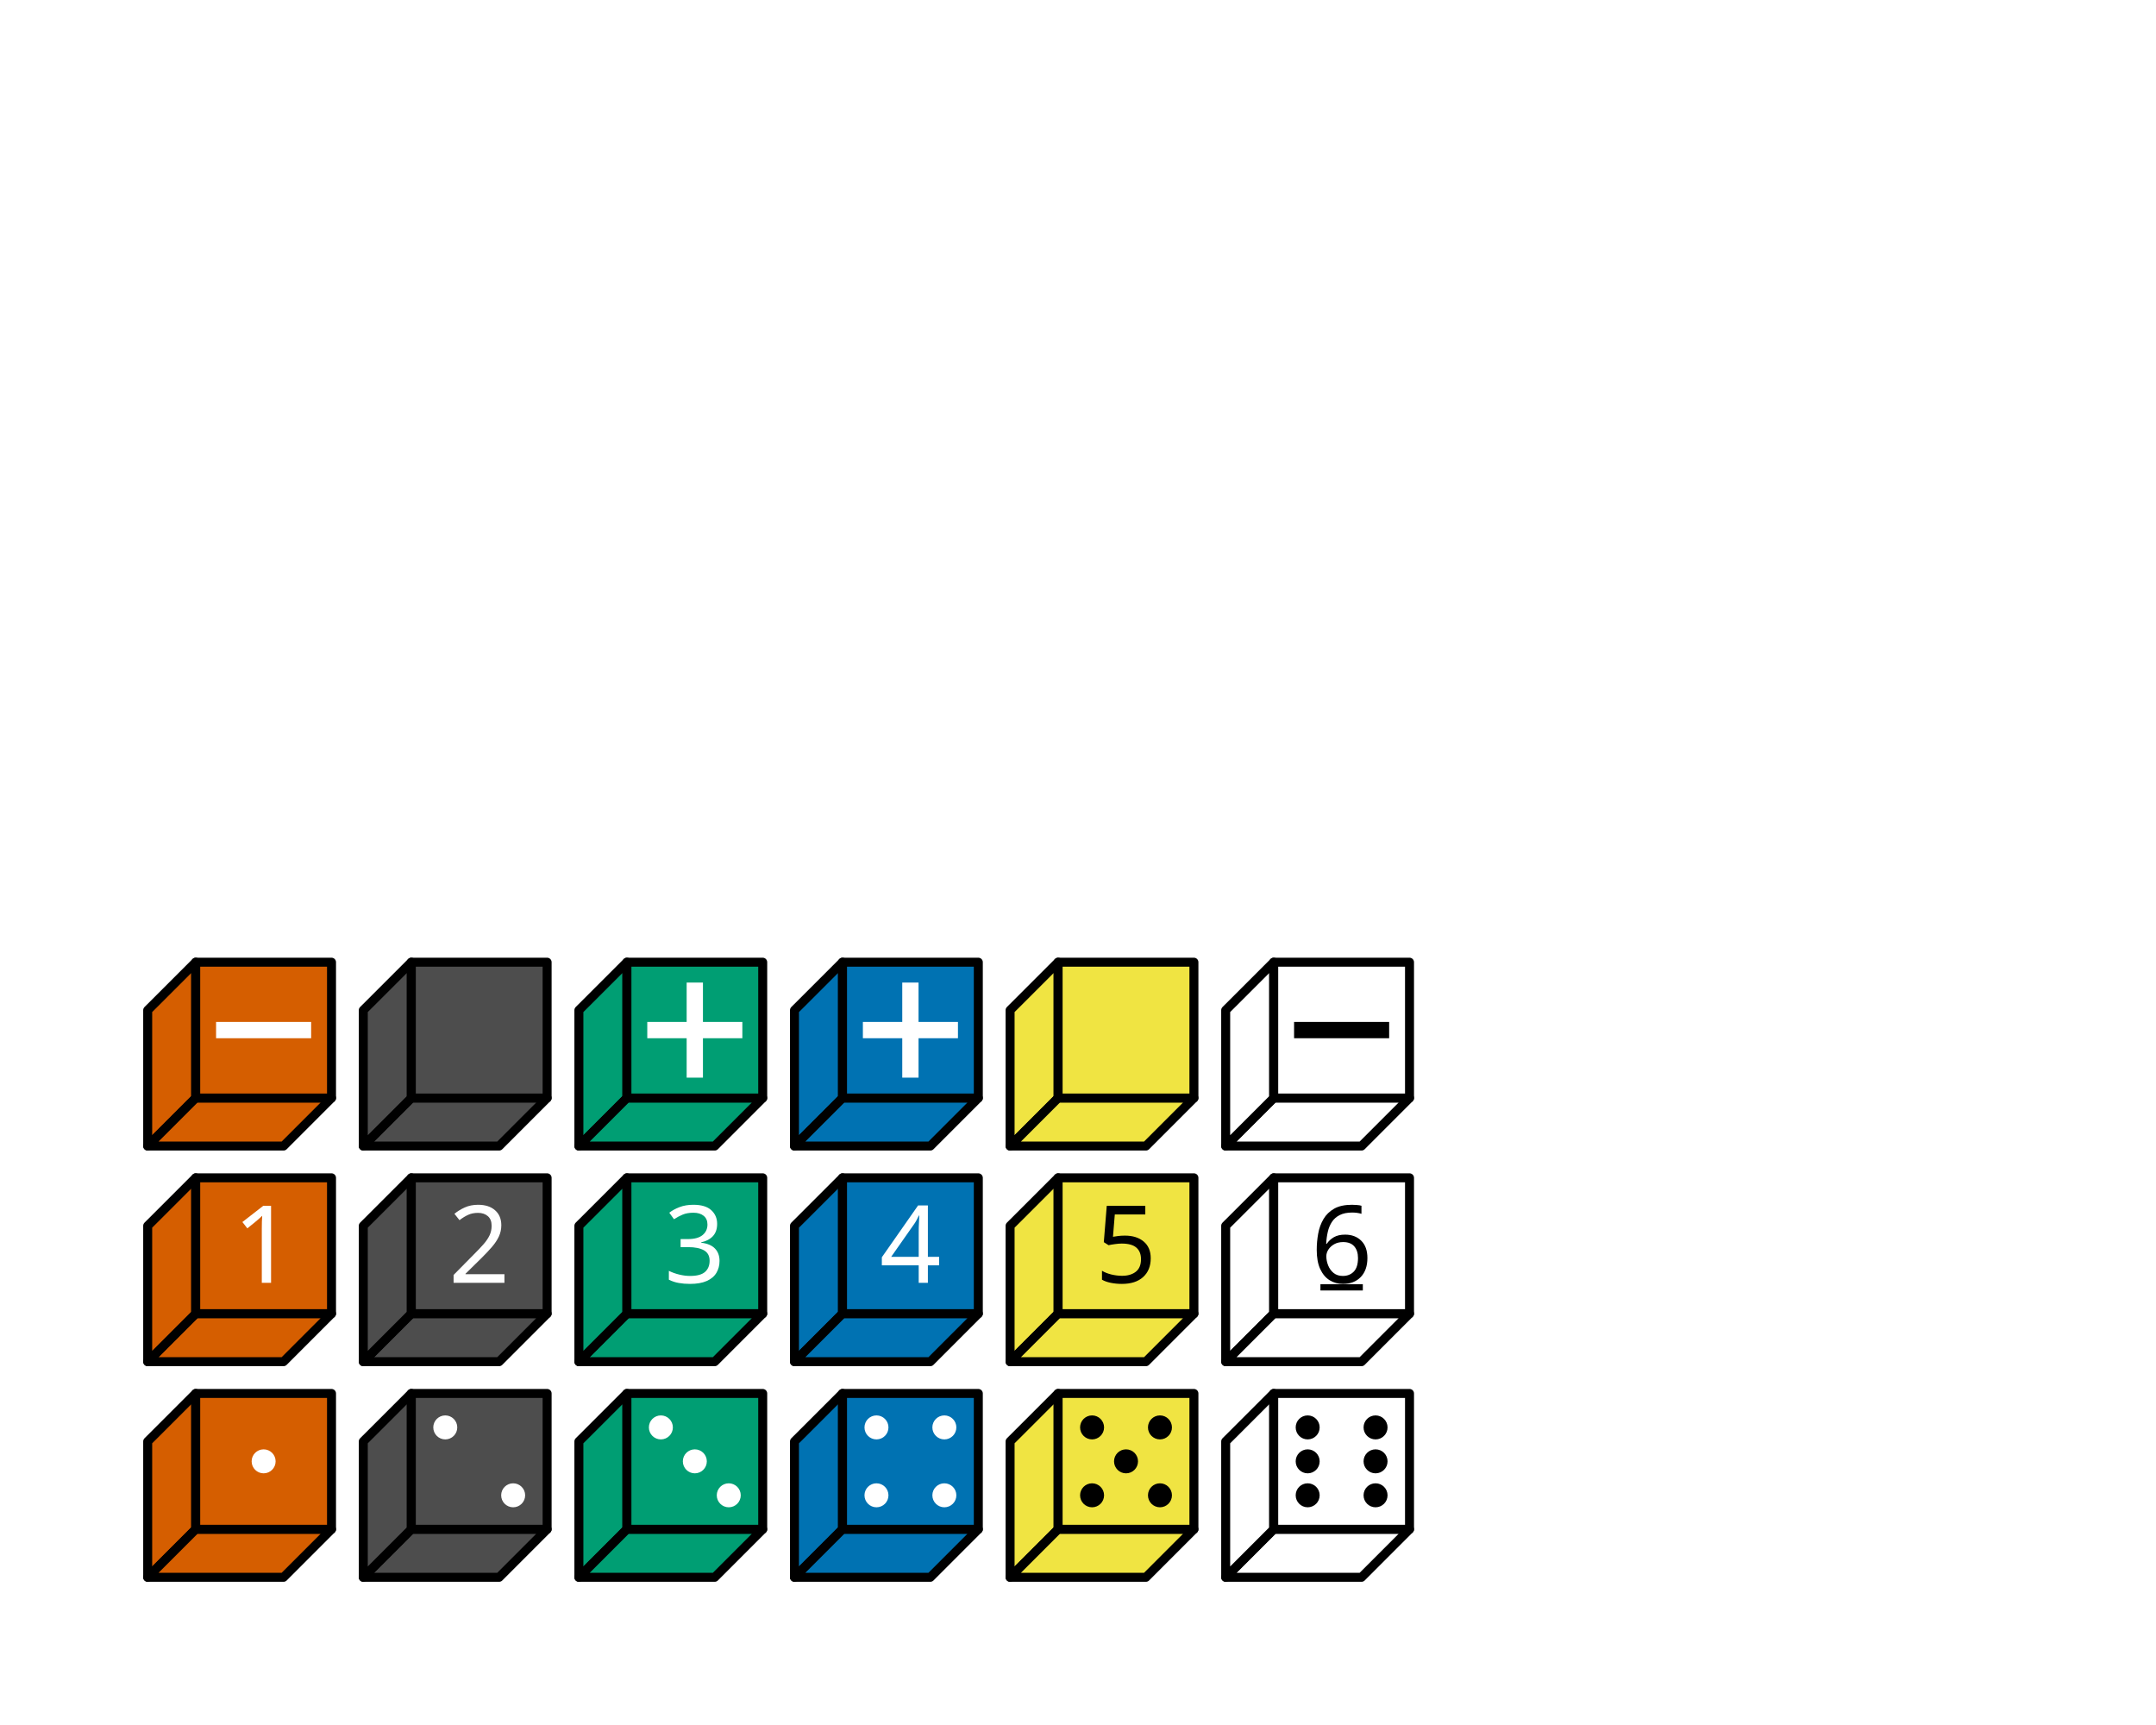
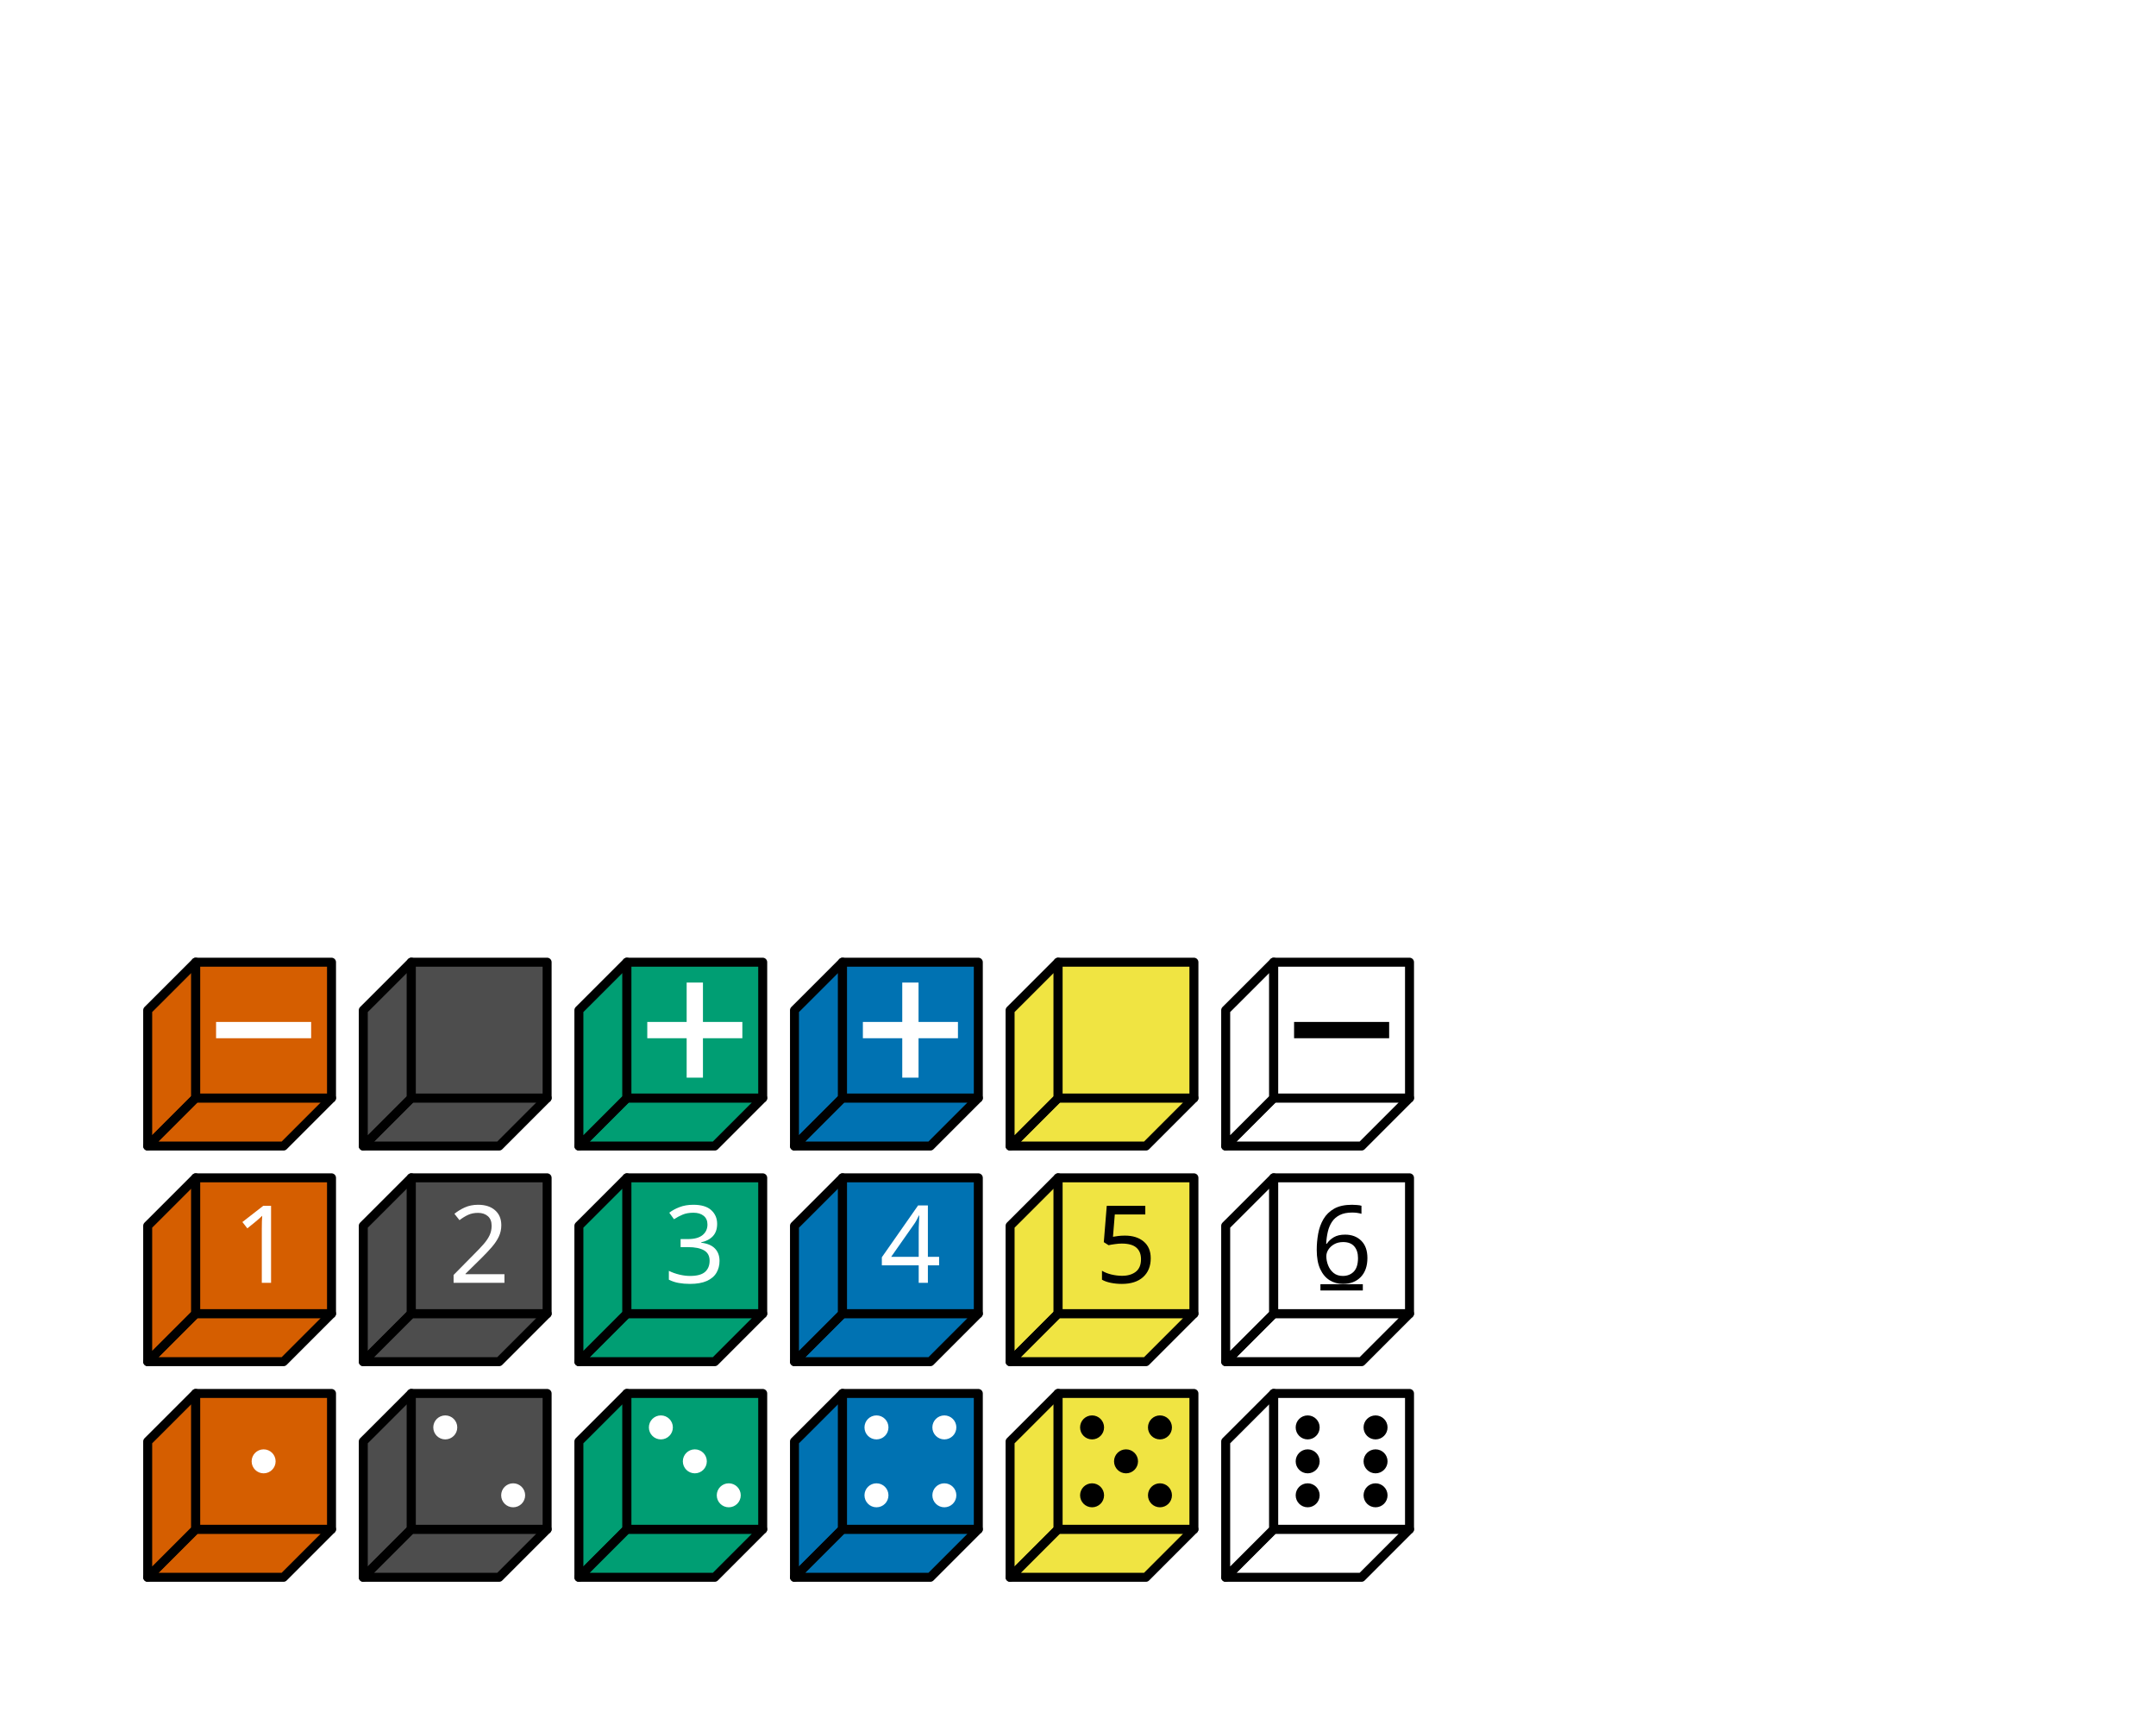
<svg xmlns="http://www.w3.org/2000/svg" class="svglite" data-engine-version="2.0" width="720.00pt" height="576.00pt" viewBox="0 0 720.00 576.00">
  <defs>
    <style type="text/css">
    .svglite line, .svglite polyline, .svglite polygon, .svglite path, .svglite rect, .svglite circle {
      fill: none;
      stroke: #000000;
      stroke-linecap: round;
      stroke-linejoin: round;
      stroke-miterlimit: 10.00;
    }
  </style>
  </defs>
  <rect width="100%" height="100%" style="stroke: none; fill: #FFFFFF;" />
  <defs>
    <clipPath id="cpMC4wMHw3MjAuMDB8MC4wMHw1NzYuMDA=">
      <rect x="0.00" y="0.00" width="720.00" height="576.00" />
    </clipPath>
  </defs>
  <g clip-path="url(#cpMC4wMHw3MjAuMDB8MC4wMHw1NzYuMDA=)">
+     <polygon points="110.71,510.64 65.36,510.64 49.32,526.68 94.68,526.68 " style="stroke-width: 3.00; fill: #D55E00;" />
    <polygon points="65.36,465.29 49.32,481.32 49.32,526.68 65.36,510.64 " style="stroke-width: 3.00; fill: #D55E00;" />
-     <polygon points="110.71,510.64 65.36,510.64 49.32,526.68 94.68,526.68 " style="stroke-width: 3.00; fill: #D55E00;" />
    <polygon points="65.36,465.29 65.36,510.64 110.71,510.64 110.71,465.29 " style="stroke-width: 0.75; stroke: none; fill: #D55E00;" />
    <circle cx="88.04" cy="487.96" r="3.63" style="stroke-width: 0.75; stroke: #FFFFFF; fill: #FFFFFF;" />
    <polygon points="65.36,465.29 65.36,510.64 110.71,510.64 110.71,465.29 " style="stroke-width: 3.00; fill: none;" />
+     <polygon points="121.32,526.68 137.36,510.64 137.36,465.29 121.32,481.32 " style="stroke-width: 3.00; fill: #4D4D4D;" />
    <polygon points="121.32,526.68 166.68,526.68 182.71,510.64 137.36,510.64 " style="stroke-width: 3.00; fill: #4D4D4D;" />
-     <polygon points="121.32,526.68 137.36,510.64 137.36,465.29 121.32,481.32 " style="stroke-width: 3.00; fill: #4D4D4D;" />
    <polygon points="137.36,465.29 137.36,510.64 182.71,510.64 182.71,465.29 " style="stroke-width: 0.75; stroke: none; fill: #4D4D4D;" />
    <circle cx="148.70" cy="476.63" r="3.63" style="stroke-width: 0.75; stroke: #FFFFFF; fill: #FFFFFF;" />
    <circle cx="171.37" cy="499.30" r="3.63" style="stroke-width: 0.75; stroke: #FFFFFF; fill: #FFFFFF;" />
    <polygon points="137.36,465.29 137.36,510.64 182.71,510.64 182.71,465.29 " style="stroke-width: 3.00; fill: none;" />
    <polygon points="209.36,465.29 193.32,481.32 193.32,526.68 209.36,510.64 " style="stroke-width: 3.00; fill: #009E73;" />
    <polygon points="254.71,510.64 209.36,510.64 193.32,526.68 238.68,526.68 " style="stroke-width: 3.00; fill: #009E73;" />
    <polygon points="209.36,465.29 209.36,510.64 254.71,510.64 254.71,465.29 " style="stroke-width: 0.75; stroke: none; fill: #009E73;" />
    <circle cx="220.70" cy="476.63" r="3.63" style="stroke-width: 0.75; stroke: #FFFFFF; fill: #FFFFFF;" />
    <circle cx="232.04" cy="487.96" r="3.63" style="stroke-width: 0.75; stroke: #FFFFFF; fill: #FFFFFF;" />
    <circle cx="243.37" cy="499.30" r="3.63" style="stroke-width: 0.75; stroke: #FFFFFF; fill: #FFFFFF;" />
    <polygon points="209.36,465.29 209.36,510.64 254.71,510.64 254.71,465.29 " style="stroke-width: 3.00; fill: none;" />
    <polygon points="265.32,526.68 281.36,510.64 281.36,465.29 265.32,481.32 " style="stroke-width: 3.00; fill: #0072B2;" />
    <polygon points="265.32,526.68 310.68,526.68 326.71,510.64 281.36,510.64 " style="stroke-width: 3.00; fill: #0072B2;" />
    <polygon points="281.36,465.29 281.36,510.64 326.71,510.64 326.71,465.29 " style="stroke-width: 0.75; stroke: none; fill: #0072B2;" />
    <circle cx="292.70" cy="499.30" r="3.63" style="stroke-width: 0.75; stroke: #FFFFFF; fill: #FFFFFF;" />
    <circle cx="315.37" cy="499.30" r="3.63" style="stroke-width: 0.75; stroke: #FFFFFF; fill: #FFFFFF;" />
    <circle cx="292.70" cy="476.63" r="3.63" style="stroke-width: 0.75; stroke: #FFFFFF; fill: #FFFFFF;" />
    <circle cx="315.37" cy="476.63" r="3.63" style="stroke-width: 0.75; stroke: #FFFFFF; fill: #FFFFFF;" />
    <polygon points="281.36,465.29 281.36,510.64 326.71,510.64 326.71,465.29 " style="stroke-width: 3.00; fill: none;" />
    <polygon points="353.36,465.29 337.32,481.32 337.32,526.68 353.36,510.64 " style="stroke-width: 3.00; fill: #F0E442;" />
    <polygon points="398.71,510.64 353.36,510.64 337.32,526.68 382.68,526.68 " style="stroke-width: 3.00; fill: #F0E442;" />
    <polygon points="353.36,465.29 353.36,510.64 398.71,510.64 398.71,465.29 " style="stroke-width: 0.75; stroke: none; fill: #F0E442;" />
    <circle cx="364.70" cy="499.30" r="3.63" style="stroke-width: 0.75; fill: #000000;" />
    <circle cx="387.37" cy="499.30" r="3.63" style="stroke-width: 0.75; fill: #000000;" />
    <circle cx="364.70" cy="476.63" r="3.63" style="stroke-width: 0.75; fill: #000000;" />
    <circle cx="387.37" cy="476.63" r="3.63" style="stroke-width: 0.75; fill: #000000;" />
    <circle cx="376.04" cy="487.96" r="3.63" style="stroke-width: 0.75; fill: #000000;" />
    <polygon points="353.36,465.29 353.36,510.64 398.71,510.64 398.71,465.29 " style="stroke-width: 3.00; fill: none;" />
    <polygon points="409.32,526.68 454.68,526.68 470.71,510.64 425.36,510.64 " style="stroke-width: 3.00; fill: #FFFFFF;" />
    <polygon points="409.32,526.68 425.36,510.64 425.36,465.29 409.32,481.32 " style="stroke-width: 3.00; fill: #FFFFFF;" />
    <polygon points="425.36,465.29 425.36,510.64 470.71,510.64 470.71,465.29 " style="stroke-width: 0.75; stroke: none; fill: #FFFFFF;" />
    <circle cx="436.70" cy="499.30" r="3.63" style="stroke-width: 0.75; fill: #000000;" />
    <circle cx="459.37" cy="499.30" r="3.63" style="stroke-width: 0.75; fill: #000000;" />
    <circle cx="436.70" cy="487.96" r="3.63" style="stroke-width: 0.75; fill: #000000;" />
    <circle cx="459.37" cy="487.96" r="3.63" style="stroke-width: 0.75; fill: #000000;" />
    <circle cx="436.70" cy="476.63" r="3.63" style="stroke-width: 0.75; fill: #000000;" />
    <circle cx="459.37" cy="476.63" r="3.63" style="stroke-width: 0.75; fill: #000000;" />
    <polygon points="425.36,465.29 425.36,510.64 470.71,510.64 470.71,465.29 " style="stroke-width: 3.00; fill: none;" />
    <polygon points="110.71,438.64 65.36,438.64 49.32,454.68 94.68,454.68 " style="stroke-width: 3.00; fill: #D55E00;" />
    <polygon points="65.36,438.64 65.36,393.29 49.32,409.32 49.32,454.68 " style="stroke-width: 3.00; fill: #D55E00;" />
    <polygon points="65.36,393.29 65.36,438.64 110.71,438.64 110.71,393.29 " style="stroke-width: 0.75; stroke: none; fill: #D55E00;" />
    <text x="88.04" y="428.35" text-anchor="middle" style="font-size: 36.00px; fill: #FFFFFF; font-family: sans;" textLength="20.02px" lengthAdjust="spacingAndGlyphs">1</text>
    <polygon points="65.36,393.29 65.36,438.64 110.71,438.64 110.71,393.29 " style="stroke-width: 3.00; fill: none;" />
+     <polygon points="137.36,438.64 137.36,393.29 121.32,409.32 121.32,454.68 " style="stroke-width: 3.00; fill: #4D4D4D;" />
    <polygon points="182.71,438.64 137.36,438.64 121.32,454.68 166.68,454.68 " style="stroke-width: 3.00; fill: #4D4D4D;" />
-     <polygon points="137.36,438.64 137.36,393.29 121.32,409.32 121.32,454.68 " style="stroke-width: 3.00; fill: #4D4D4D;" />
    <polygon points="137.36,393.29 137.36,438.64 182.71,438.64 182.71,393.29 " style="stroke-width: 0.75; stroke: none; fill: #4D4D4D;" />
    <text x="160.04" y="428.35" text-anchor="middle" style="font-size: 36.00px; fill: #FFFFFF; font-family: sans;" textLength="20.02px" lengthAdjust="spacingAndGlyphs">2</text>
    <polygon points="137.36,393.29 137.36,438.64 182.71,438.64 182.71,393.29 " style="stroke-width: 3.00; fill: none;" />
    <polygon points="254.71,438.64 209.36,438.64 193.32,454.68 238.68,454.68 " style="stroke-width: 3.00; fill: #009E73;" />
    <polygon points="209.36,438.64 209.36,393.29 193.32,409.32 193.32,454.68 " style="stroke-width: 3.00; fill: #009E73;" />
    <polygon points="209.36,393.29 209.36,438.64 254.71,438.64 254.71,393.29 " style="stroke-width: 0.75; stroke: none; fill: #009E73;" />
    <text x="232.04" y="428.35" text-anchor="middle" style="font-size: 36.00px; fill: #FFFFFF; font-family: sans;" textLength="20.02px" lengthAdjust="spacingAndGlyphs">3</text>
    <polygon points="209.36,393.29 209.36,438.64 254.71,438.64 254.71,393.29 " style="stroke-width: 3.00; fill: none;" />
+     <polygon points="265.32,454.68 310.68,454.68 326.71,438.64 281.36,438.64 " style="stroke-width: 3.00; fill: #0072B2;" />
    <polygon points="265.32,409.32 265.32,454.68 281.36,438.64 281.36,393.29 " style="stroke-width: 3.00; fill: #0072B2;" />
-     <polygon points="265.32,454.68 310.68,454.68 326.71,438.64 281.36,438.64 " style="stroke-width: 3.00; fill: #0072B2;" />
    <polygon points="281.36,393.29 281.36,438.64 326.71,438.64 326.71,393.29 " style="stroke-width: 0.75; stroke: none; fill: #0072B2;" />
    <text x="304.04" y="428.35" text-anchor="middle" style="font-size: 36.00px; fill: #FFFFFF; font-family: sans;" textLength="20.02px" lengthAdjust="spacingAndGlyphs">4</text>
    <polygon points="281.36,393.29 281.36,438.64 326.71,438.64 326.71,393.29 " style="stroke-width: 3.00; fill: none;" />
    <polygon points="337.32,409.32 337.32,454.68 353.36,438.64 353.36,393.29 " style="stroke-width: 3.00; fill: #F0E442;" />
    <polygon points="337.32,454.68 382.68,454.68 398.71,438.64 353.36,438.64 " style="stroke-width: 3.00; fill: #F0E442;" />
    <polygon points="353.36,393.29 353.36,438.64 398.71,438.64 398.71,393.29 " style="stroke-width: 0.75; stroke: none; fill: #F0E442;" />
    <text x="376.04" y="428.35" text-anchor="middle" style="font-size: 36.00px; font-family: sans;" textLength="20.02px" lengthAdjust="spacingAndGlyphs">5</text>
    <polygon points="353.36,393.29 353.36,438.64 398.71,438.64 398.71,393.29 " style="stroke-width: 3.00; fill: none;" />
+     <polygon points="409.32,454.68 454.68,454.68 470.71,438.64 425.36,438.64 " style="stroke-width: 3.00; fill: #FFFFFF;" />
    <polygon points="409.32,409.32 409.32,454.68 425.36,438.64 425.36,393.29 " style="stroke-width: 3.00; fill: #FFFFFF;" />
-     <polygon points="409.32,454.68 454.68,454.68 470.71,438.64 425.36,438.64 " style="stroke-width: 3.00; fill: #FFFFFF;" />
    <polygon points="425.36,393.29 425.36,438.64 470.71,438.64 470.71,393.29 " style="stroke-width: 0.75; stroke: none; fill: #FFFFFF;" />
    <text x="448.04" y="428.35" text-anchor="middle" style="font-size: 36.00px; font-family: sans;" textLength="20.02px" lengthAdjust="spacingAndGlyphs">6</text>
    <text x="448.04" y="440.16" text-anchor="middle" style="font-size: 28.80px; font-family: sans;" textLength="16.02px" lengthAdjust="spacingAndGlyphs">‒</text>
    <polygon points="425.36,393.29 425.36,438.64 470.71,438.64 470.71,393.29 " style="stroke-width: 3.00; fill: none;" />
    <polygon points="65.36,321.29 49.32,337.32 49.32,382.68 65.36,366.64 " style="stroke-width: 3.00; fill: #D55E00;" />
    <polygon points="110.71,366.64 65.36,366.64 49.32,382.68 94.68,382.68 " style="stroke-width: 3.00; fill: #D55E00;" />
    <polygon points="65.36,321.29 65.36,366.64 110.71,366.64 110.71,321.29 " style="stroke-width: 0.75; stroke: none; fill: #D55E00;" />
    <rect x="72.16" y="341.24" width="31.75" height="5.44" style="stroke-width: 0.75; stroke: none; fill: #FFFFFF;" />
    <polygon points="65.36,321.29 65.36,366.64 110.71,366.64 110.71,321.29 " style="stroke-width: 3.00; fill: none;" />
    <polygon points="121.32,382.68 166.68,382.68 182.71,366.64 137.36,366.64 " style="stroke-width: 3.00; fill: #4D4D4D;" />
    <polygon points="121.32,382.68 137.36,366.64 137.36,321.29 121.32,337.32 " style="stroke-width: 3.00; fill: #4D4D4D;" />
    <polygon points="137.36,321.29 137.36,366.64 182.71,366.64 182.71,321.29 " style="stroke-width: 0.75; stroke: none; fill: #4D4D4D;" />
    <polygon points="137.36,321.29 137.36,366.64 182.71,366.64 182.71,321.29 " style="stroke-width: 3.00; fill: none;" />
+     <polygon points="254.71,366.64 209.36,366.64 193.32,382.68 238.68,382.68 " style="stroke-width: 3.00; fill: #009E73;" />
    <polygon points="209.36,321.29 193.32,337.32 193.32,382.68 209.36,366.64 " style="stroke-width: 3.00; fill: #009E73;" />
-     <polygon points="254.71,366.64 209.36,366.64 193.32,382.68 238.68,382.68 " style="stroke-width: 3.00; fill: #009E73;" />
    <polygon points="209.36,321.29 209.36,366.64 254.71,366.64 254.71,321.29 " style="stroke-width: 0.75; stroke: none; fill: #009E73;" />
    <rect x="229.31" y="328.09" width="5.44" height="31.75" style="stroke-width: 0.75; stroke: none; fill: #FFFFFF;" />
    <rect x="216.16" y="341.24" width="31.75" height="5.44" style="stroke-width: 0.75; stroke: none; fill: #FFFFFF;" />
    <polygon points="209.36,321.29 209.36,366.64 254.71,366.64 254.71,321.29 " style="stroke-width: 3.00; fill: none;" />
    <polygon points="265.32,382.68 281.36,366.64 281.36,321.29 265.32,337.32 " style="stroke-width: 3.00; fill: #0072B2;" />
    <polygon points="265.32,382.68 310.68,382.68 326.71,366.64 281.36,366.64 " style="stroke-width: 3.00; fill: #0072B2;" />
    <polygon points="281.36,321.29 281.36,366.64 326.71,366.64 326.71,321.29 " style="stroke-width: 0.75; stroke: none; fill: #0072B2;" />
    <rect x="301.31" y="328.09" width="5.44" height="31.75" style="stroke-width: 0.75; stroke: none; fill: #FFFFFF;" />
    <rect x="288.16" y="341.24" width="31.75" height="5.44" style="stroke-width: 0.75; stroke: none; fill: #FFFFFF;" />
    <polygon points="281.36,321.29 281.36,366.64 326.71,366.64 326.71,321.29 " style="stroke-width: 3.00; fill: none;" />
+     <polygon points="398.71,366.64 353.36,366.64 337.32,382.68 382.68,382.68 " style="stroke-width: 3.00; fill: #F0E442;" />
    <polygon points="353.36,321.29 337.32,337.32 337.32,382.68 353.36,366.64 " style="stroke-width: 3.00; fill: #F0E442;" />
-     <polygon points="398.71,366.64 353.36,366.64 337.32,382.68 382.68,382.68 " style="stroke-width: 3.00; fill: #F0E442;" />
    <polygon points="353.36,321.29 353.36,366.64 398.71,366.64 398.71,321.29 " style="stroke-width: 0.75; stroke: none; fill: #F0E442;" />
    <polygon points="353.36,321.29 353.36,366.64 398.71,366.64 398.71,321.29 " style="stroke-width: 3.00; fill: none;" />
    <polygon points="409.32,382.68 454.68,382.68 470.71,366.64 425.36,366.64 " style="stroke-width: 3.00; fill: #FFFFFF;" />
    <polygon points="409.32,382.68 425.36,366.64 425.36,321.29 409.32,337.32 " style="stroke-width: 3.00; fill: #FFFFFF;" />
    <polygon points="425.36,321.29 425.36,366.64 470.71,366.64 470.71,321.29 " style="stroke-width: 0.75; stroke: none; fill: #FFFFFF;" />
    <rect x="432.16" y="341.24" width="31.75" height="5.44" style="stroke-width: 0.75; stroke: none; fill: #000000;" />
    <polygon points="425.36,321.29 425.36,366.64 470.71,366.64 470.71,321.29 " style="stroke-width: 3.00; fill: none;" />
  </g>
</svg>
